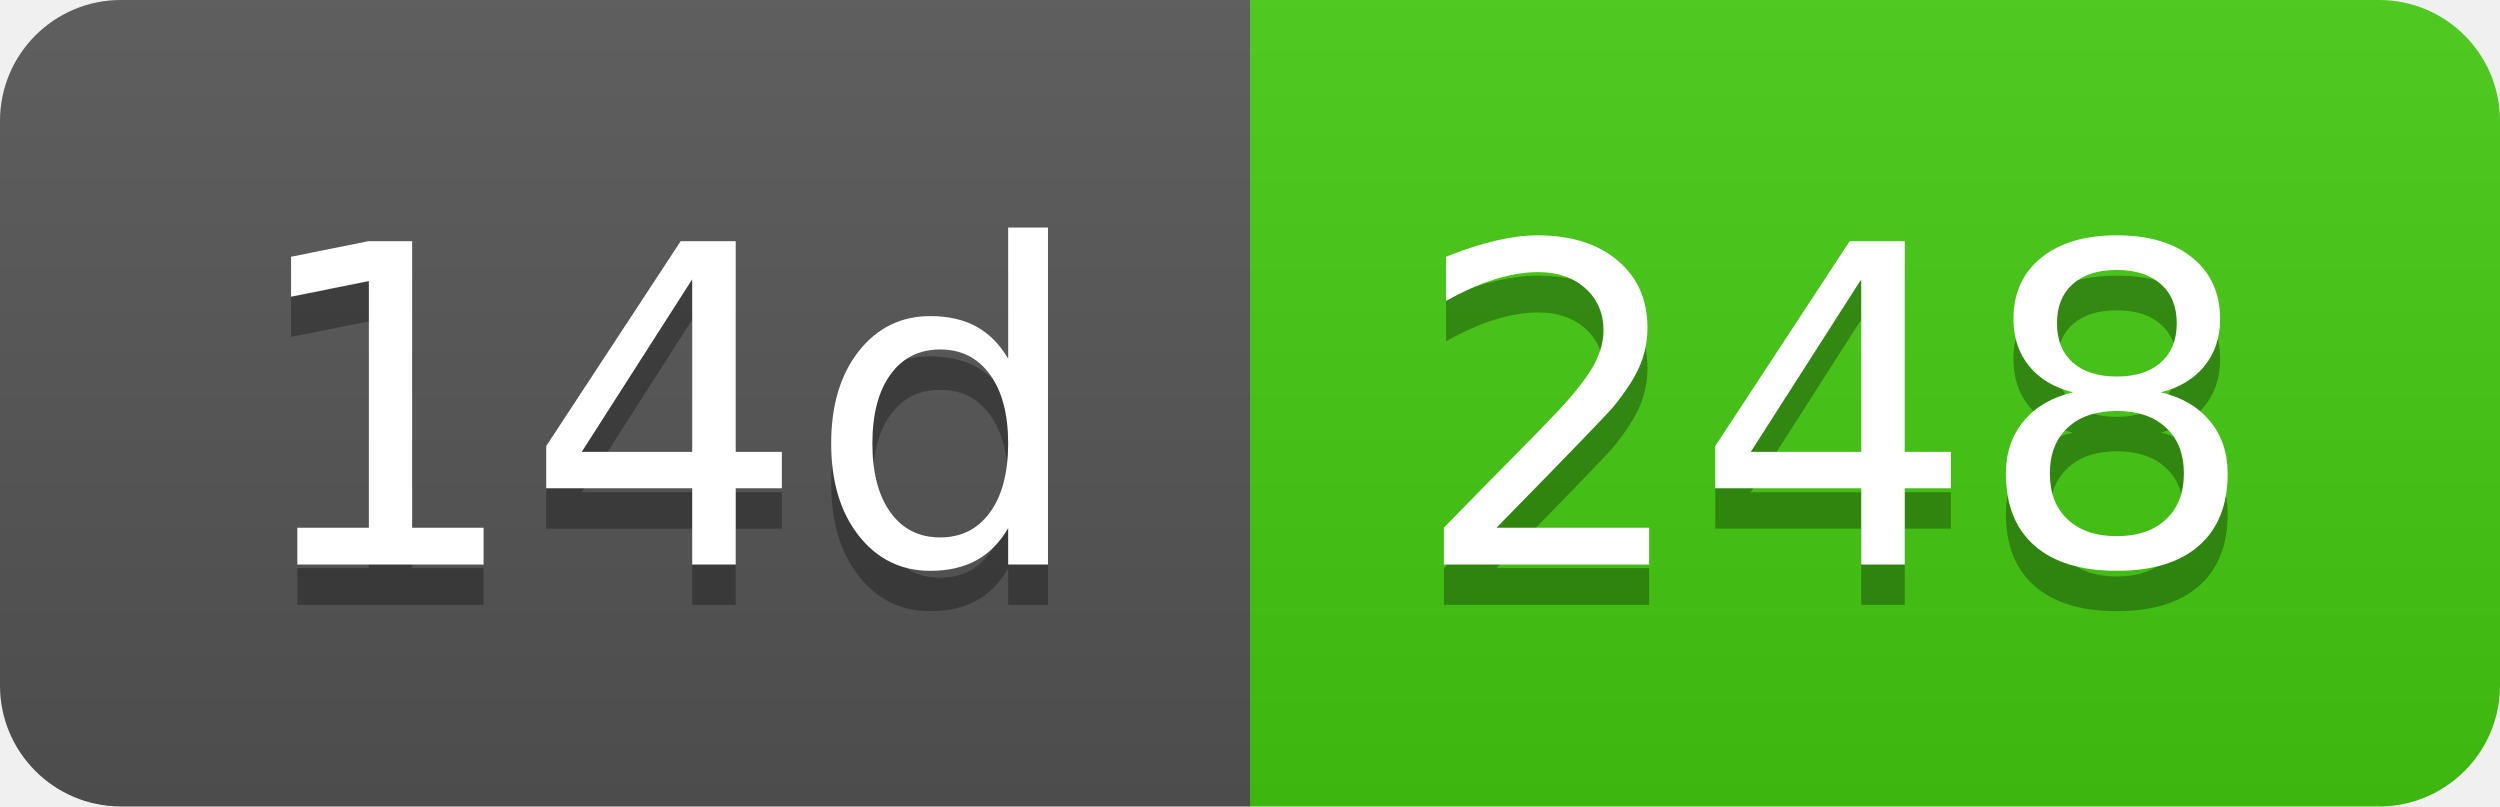
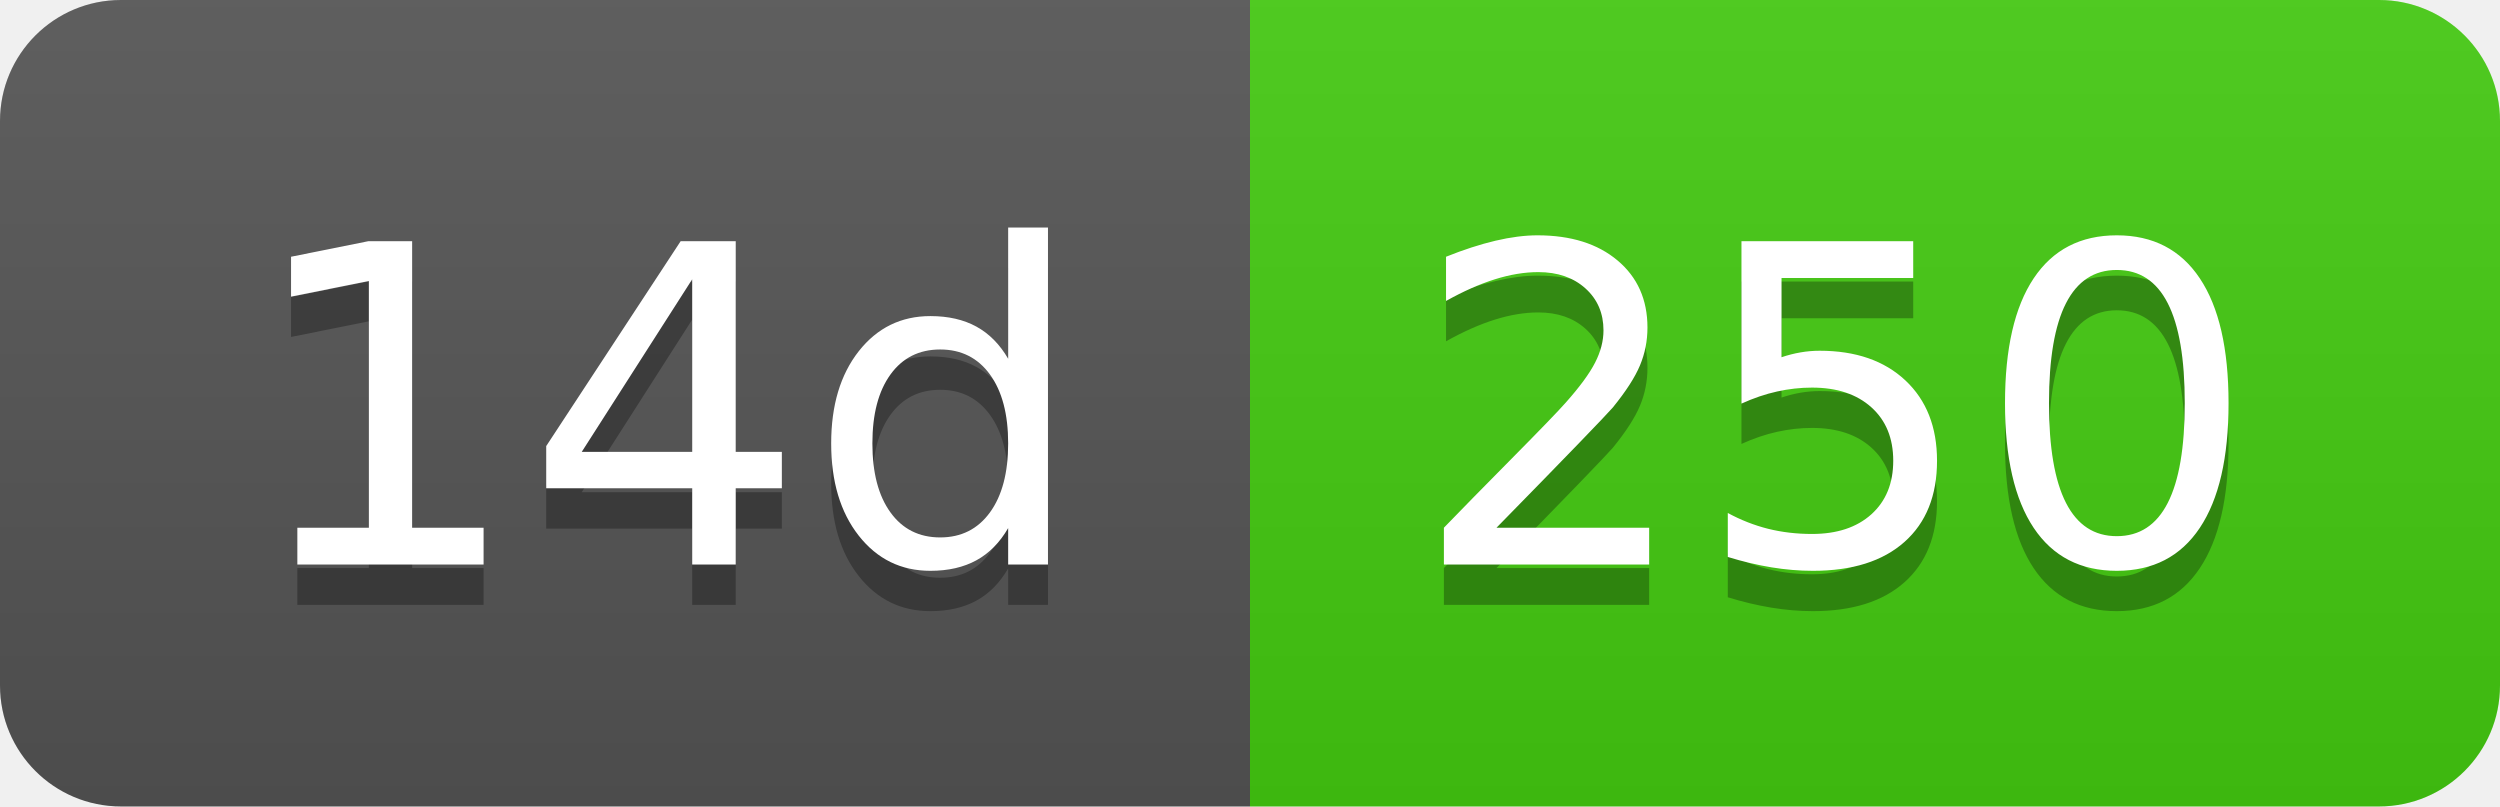
- <svg xmlns="http://www.w3.org/2000/svg" width="62" height="20" role="img" aria-label="14d: 248">
+ <svg xmlns="http://www.w3.org/2000/svg" width="62" height="20" role="img" aria-label="14d: 250">
  <linearGradient id="s" x2="0" y2="100%">
    <stop offset="0" stop-color="#bbb" stop-opacity=".1" />
    <stop offset="1" stop-opacity=".1" />
  </linearGradient>
  <clipPath id="r">
    <rect width="62" height="20" rx="3" fill="#fff" />
  </clipPath>
  <g clip-path="url(#r)">
    <rect width="31" height="20" fill="#555" />
    <rect x="31" width="31" height="20" fill="#4c1" />
    <rect width="62" height="20" fill="url(#s)" />
  </g>
  <g fill="#fff" text-anchor="middle" font-family="Verdana,Geneva,DejaVu Sans,sans-serif" text-rendering="geometricPrecision" font-size="110">
    <text aria-hidden="true" x="165" y="150" fill="#010101" fill-opacity=".3" transform="scale(.1)" textLength="210">14d</text>
    <text x="165" y="140" transform="scale(.1)" fill="#fff" textLength="210">14d</text>
-     <text aria-hidden="true" x="455" y="150" fill="#010101" fill-opacity=".3" transform="scale(.1)" textLength="210">248</text>
-     <text x="455" y="140" transform="scale(.1)" fill="#fff" textLength="210">248</text>
+     <text aria-hidden="true" x="455" y="150" fill="#010101" fill-opacity=".3" transform="scale(.1)" textLength="210">250</text>
+     <text x="455" y="140" transform="scale(.1)" fill="#fff" textLength="210">250</text>
  </g>
</svg>
